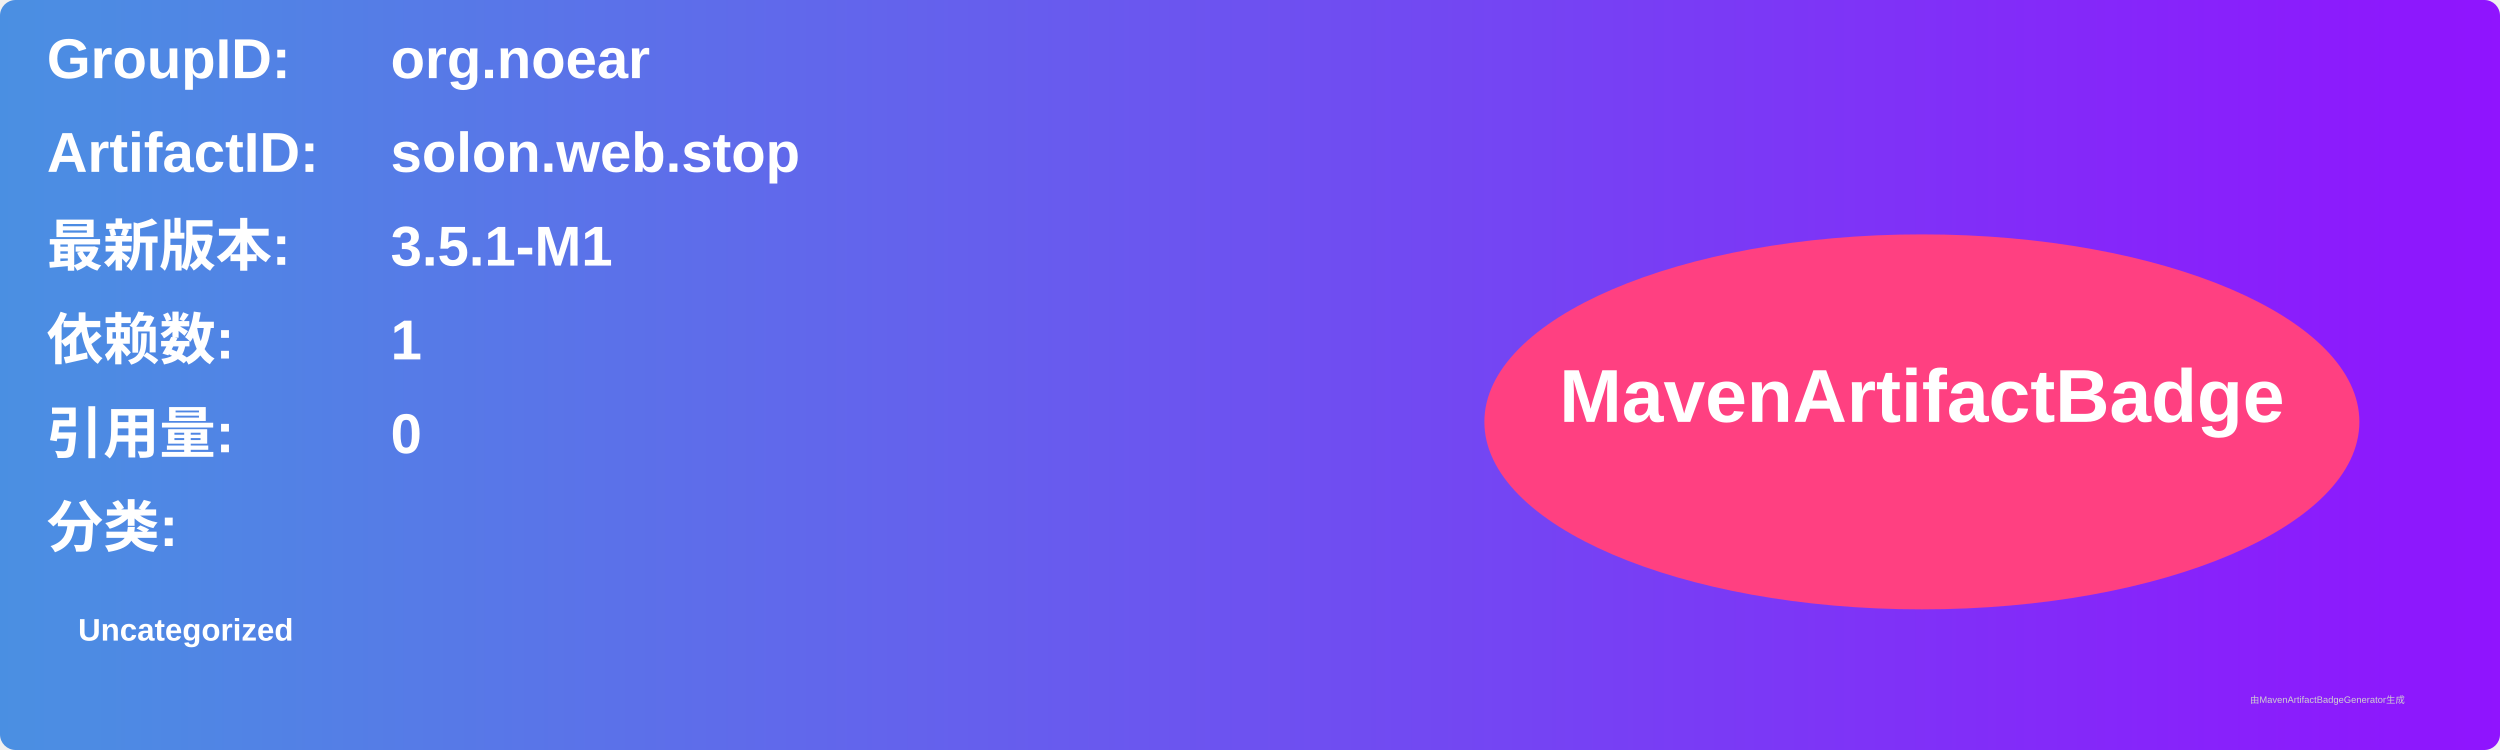
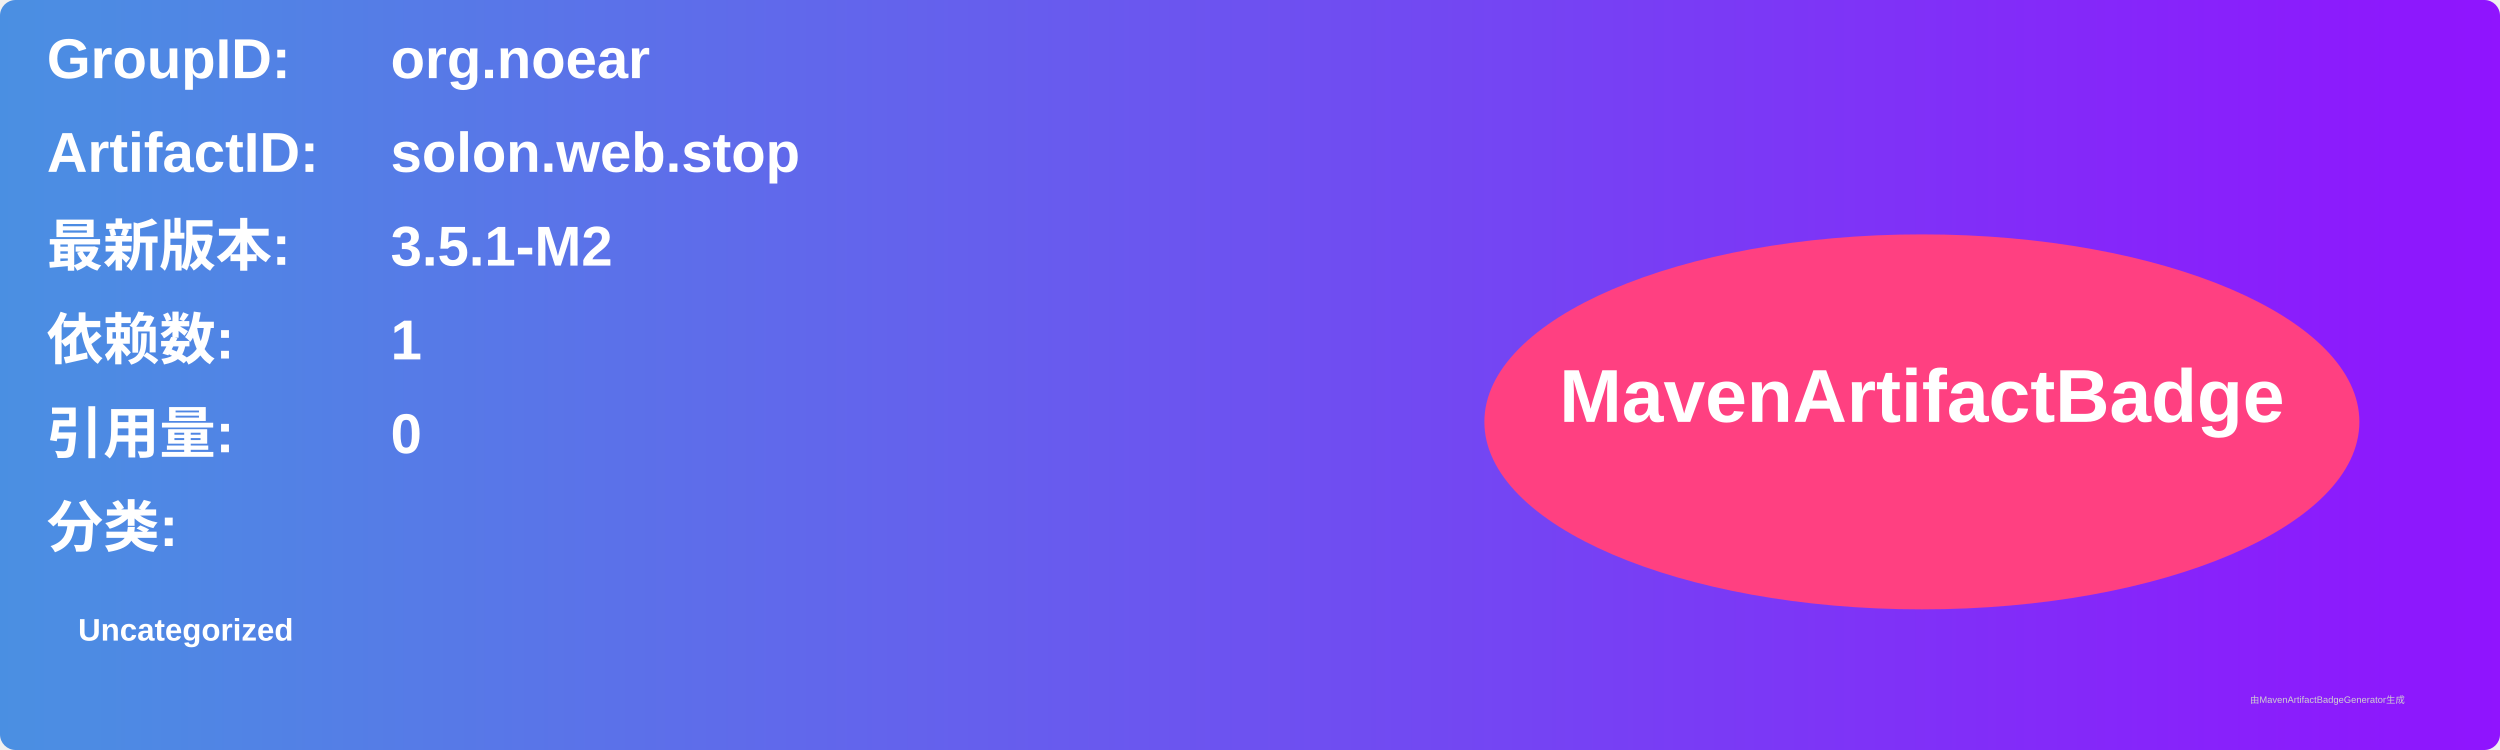
<svg xmlns="http://www.w3.org/2000/svg" width="800" height="240" viewBox="0 0 800 240">
  <linearGradient id="grad" x1="0%" y1="0%" x2="100%" y2="0%">
    <stop offset="0%" stop-color="#4a90e2" />
    <stop offset="100%" stop-color="#9013fe" />
  </linearGradient>
  <rect width="100%" height="100%" rx="5" ry="5" fill="url(#grad)" />
  <g transform="translate(15, 15)">
    <text x="0" y="10" font-family="Arial" font-size="18" fill="white" font-weight="bold" width="260">GroupID:</text>
    <text x="110" y="10" font-family="Arial" font-size="18" fill="white" font-weight="bold" width="460">org.noear</text>
    <text x="0" y="40" font-family="Arial" font-size="18" fill="white" font-weight="bold" width="260">ArtifactID:</text>
    <text x="110" y="40" font-family="Arial" font-size="18" fill="white" font-weight="bold" width="460">solon.web.stop</text>
    <text x="0" y="70" font-family="Arial" font-size="18" fill="white" font-weight="bold">最新版本:</text>
    <text x="110" y="70" font-family="Arial" font-size="18" fill="white" font-weight="bold">
-       <tspan font-weight="bold">3.5.1-M1</tspan>
+       <tspan font-weight="bold">3.5.1-M2</tspan>
    </text>
    <text x="0" y="100" font-family="Arial" font-size="18" fill="white" font-weight="bold">依赖数: </text>
    <text x="110" y="100" font-family="Arial" font-size="18" fill="white">
      <tspan font-weight="bold">1</tspan>
    </text>
    <text x="0" y="130" font-family="Arial" font-size="18" fill="white" font-weight="bold">引用量: </text>
    <text x="110" y="130" font-family="Arial" font-size="18" fill="white">
      <tspan font-weight="bold">0</tspan>
    </text>
    <text x="0" y="160" font-family="Arial" font-size="18" fill="white" font-weight="bold">分类:</text>
    <text x="10" y="190" font-family="Arial" font-size="10" fill="white">
      <tspan font-weight="bold">Uncategorized</tspan>
    </text>
    <ellipse cx="600" cy="120" rx="140" ry="60" fill="#ff4081" />
    <text x="600" y="120" text-anchor="middle" font-family="Arial" font-size="24" fill="white" font-weight="bold">MavenArtifactBadge</text>
  </g>
  <text x="720" y="225" font-family="Arial" font-size="3" fill="#d0d0d0">由MavenArtifactBadgeGenerator生成</text>
</svg>
